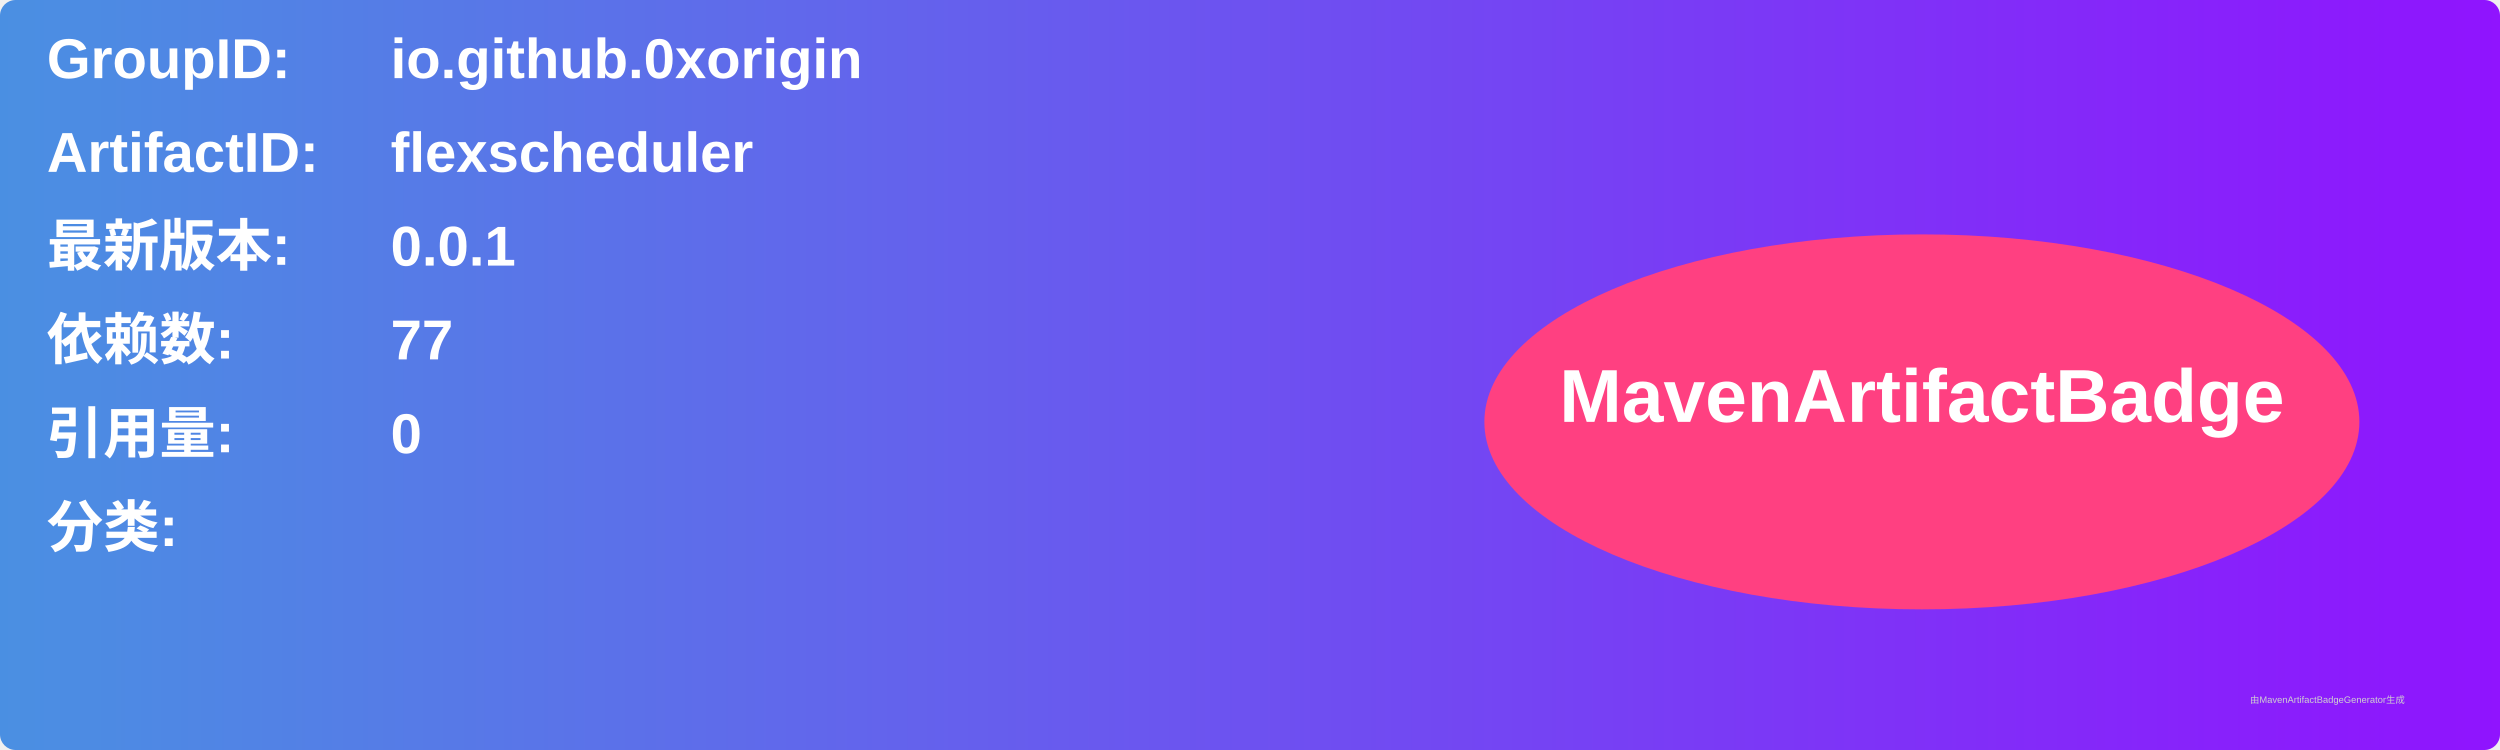
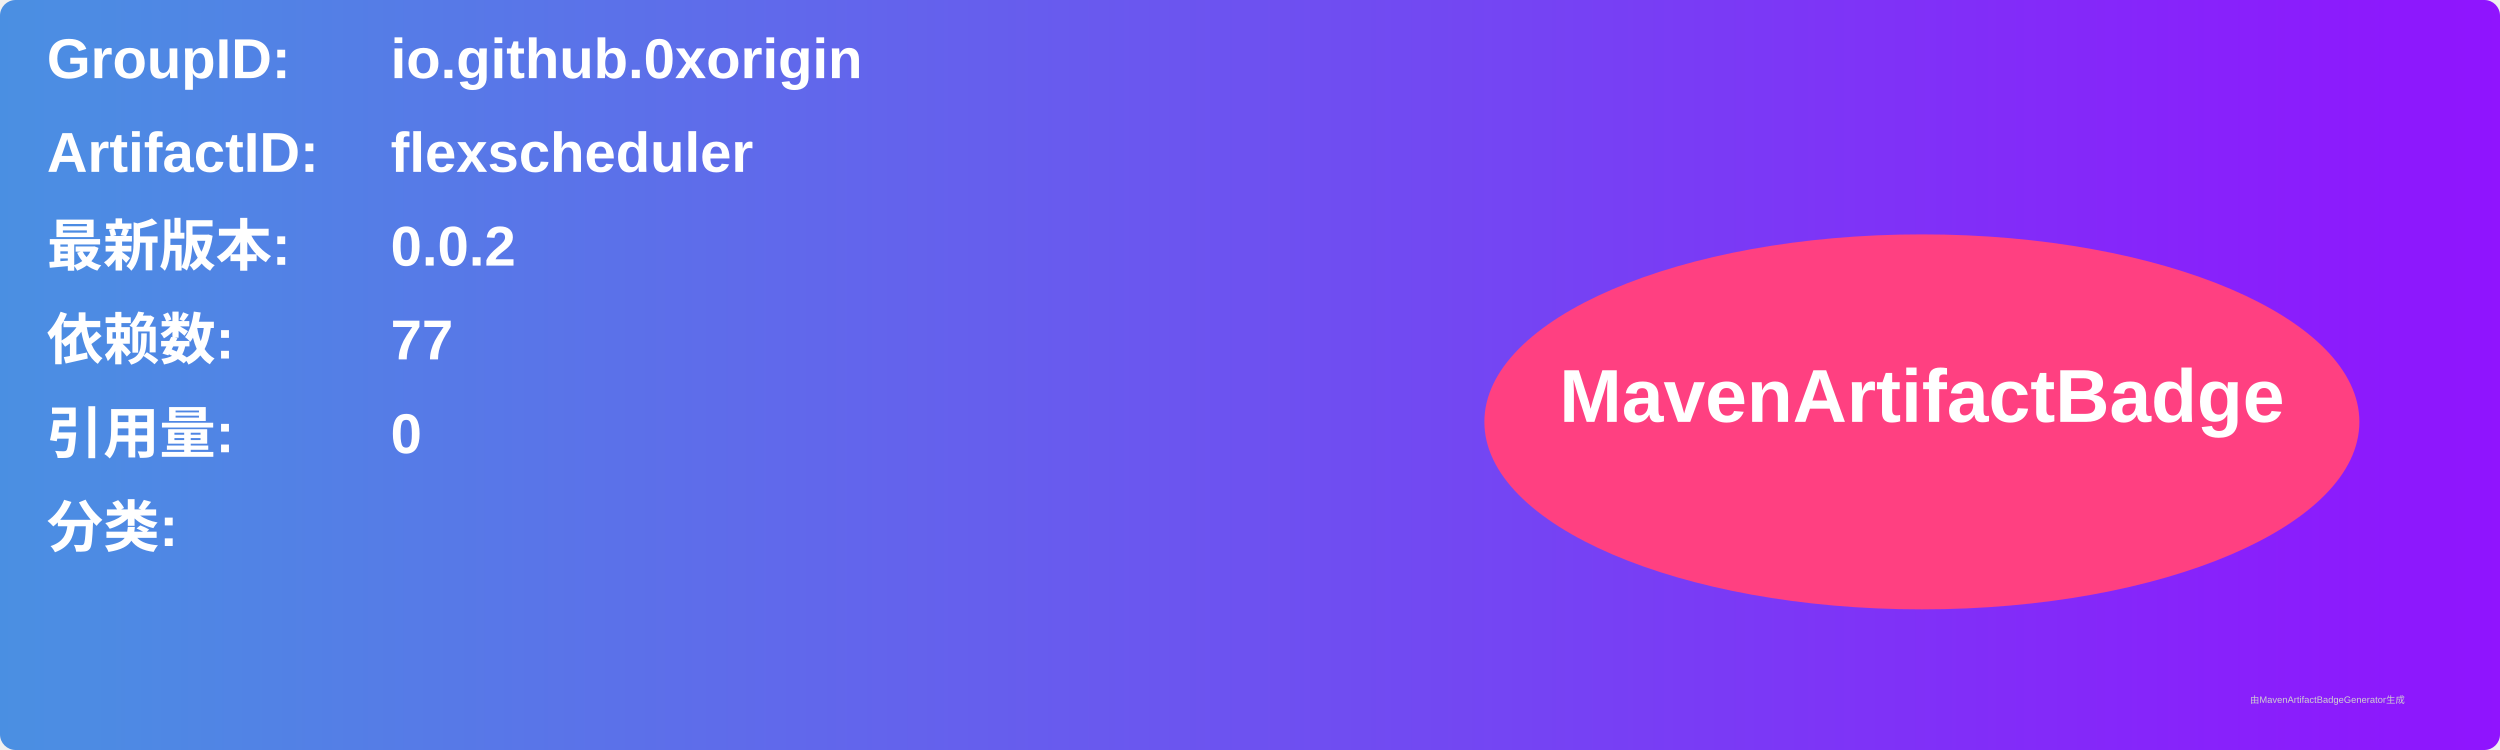
<svg xmlns="http://www.w3.org/2000/svg" width="800" height="240" viewBox="0 0 800 240">
  <linearGradient id="grad" x1="0%" y1="0%" x2="100%" y2="0%">
    <stop offset="0%" stop-color="#4a90e2" />
    <stop offset="100%" stop-color="#9013fe" />
  </linearGradient>
  <rect width="100%" height="100%" rx="5" ry="5" fill="url(#grad)" />
  <g transform="translate(15, 15)">
    <text x="0" y="10" font-family="Arial" font-size="18" fill="white" font-weight="bold" width="260">GroupID:</text>
    <text x="110" y="10" font-family="Arial" font-size="18" fill="white" font-weight="bold" width="460">io.github.0xorigin</text>
    <text x="0" y="40" font-family="Arial" font-size="18" fill="white" font-weight="bold" width="260">ArtifactID:</text>
    <text x="110" y="40" font-family="Arial" font-size="18" fill="white" font-weight="bold" width="460">flexscheduler</text>
    <text x="0" y="70" font-family="Arial" font-size="18" fill="white" font-weight="bold">最新版本:</text>
    <text x="110" y="70" font-family="Arial" font-size="18" fill="white" font-weight="bold">
-       <tspan font-weight="bold">0.0.1</tspan>
+       <tspan font-weight="bold">0.0.2</tspan>
    </text>
    <text x="0" y="100" font-family="Arial" font-size="18" fill="white" font-weight="bold">依赖数: </text>
    <text x="110" y="100" font-family="Arial" font-size="18" fill="white">
      <tspan font-weight="bold">77</tspan>
    </text>
    <text x="0" y="130" font-family="Arial" font-size="18" fill="white" font-weight="bold">引用量: </text>
    <text x="110" y="130" font-family="Arial" font-size="18" fill="white">
      <tspan font-weight="bold">0</tspan>
    </text>
    <text x="0" y="160" font-family="Arial" font-size="18" fill="white" font-weight="bold">分类:</text>
    <text x="10" y="190" font-family="Arial" font-size="10" fill="white">
      <tspan font-weight="bold" />
    </text>
    <ellipse cx="600" cy="120" rx="140" ry="60" fill="#ff4081" />
    <text x="600" y="120" text-anchor="middle" font-family="Arial" font-size="24" fill="white" font-weight="bold">MavenArtifactBadge</text>
  </g>
  <text x="720" y="225" font-family="Arial" font-size="3" fill="#d0d0d0">由MavenArtifactBadgeGenerator生成</text>
</svg>
